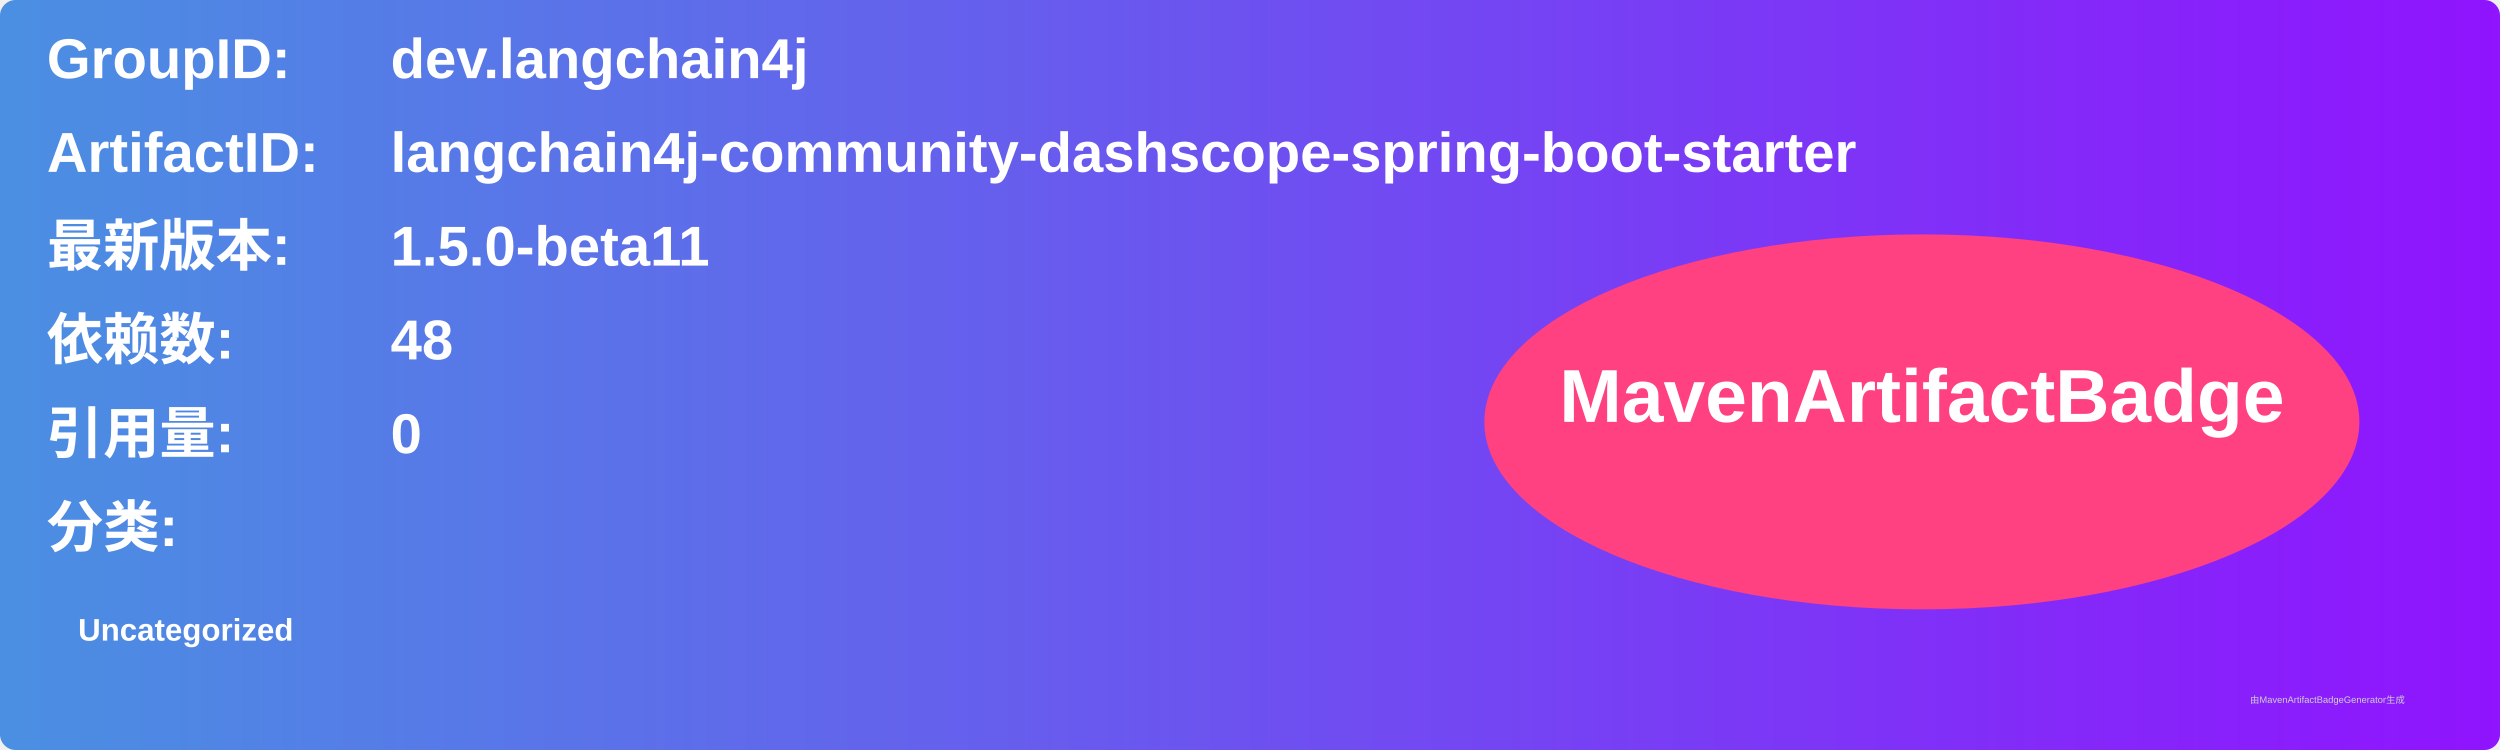
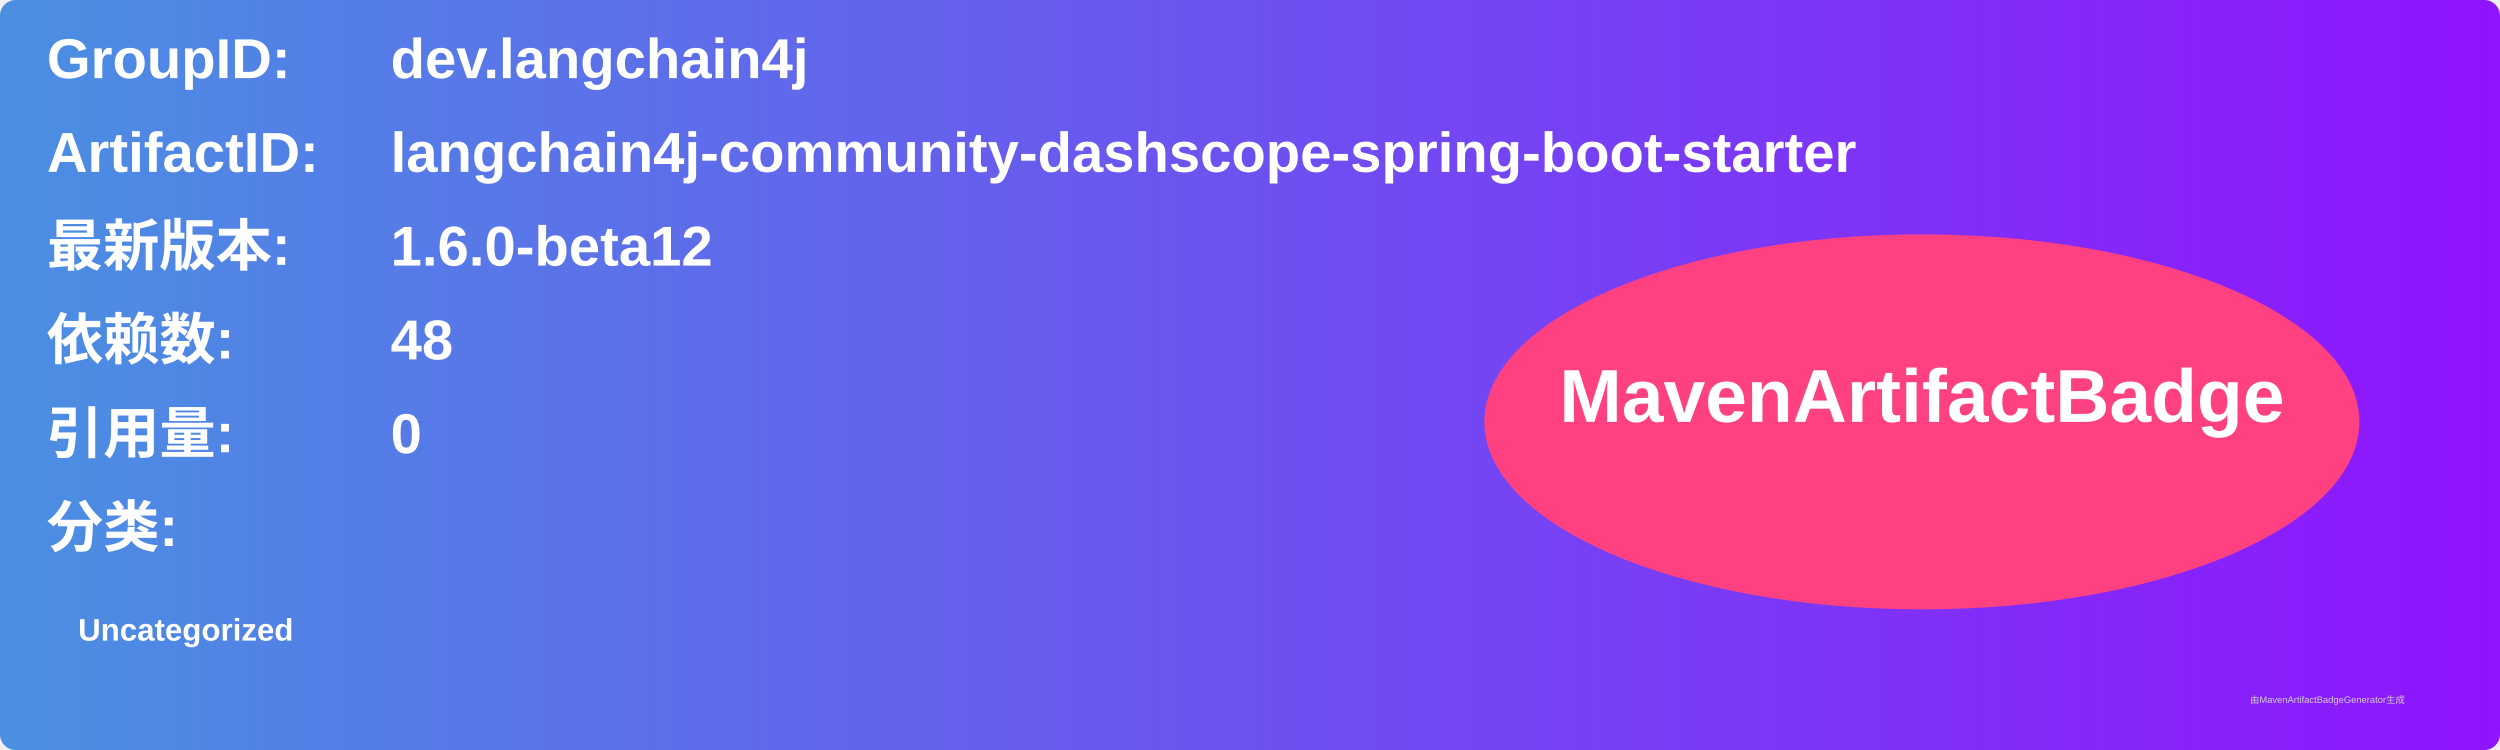
<svg xmlns="http://www.w3.org/2000/svg" width="800" height="240" viewBox="0 0 800 240">
  <linearGradient id="grad" x1="0%" y1="0%" x2="100%" y2="0%">
    <stop offset="0%" stop-color="#4a90e2" />
    <stop offset="100%" stop-color="#9013fe" />
  </linearGradient>
  <rect width="100%" height="100%" rx="5" ry="5" fill="url(#grad)" />
  <g transform="translate(15, 15)">
    <text x="0" y="10" font-family="Arial" font-size="18" fill="white" font-weight="bold" width="260">GroupID:</text>
    <text x="110" y="10" font-family="Arial" font-size="18" fill="white" font-weight="bold" width="460">dev.langchain4j</text>
    <text x="0" y="40" font-family="Arial" font-size="18" fill="white" font-weight="bold" width="260">ArtifactID:</text>
    <text x="110" y="40" font-family="Arial" font-size="18" fill="white" font-weight="bold" width="460">langchain4j-community-dashscope-spring-boot-starter</text>
    <text x="0" y="70" font-family="Arial" font-size="18" fill="white" font-weight="bold">最新版本:</text>
    <text x="110" y="70" font-family="Arial" font-size="18" fill="white" font-weight="bold">
-       <tspan font-weight="bold">1.5.0-beta11</tspan>
+       <tspan font-weight="bold">1.6.0-beta12</tspan>
    </text>
    <text x="0" y="100" font-family="Arial" font-size="18" fill="white" font-weight="bold">依赖数: </text>
    <text x="110" y="100" font-family="Arial" font-size="18" fill="white">
      <tspan font-weight="bold">48</tspan>
    </text>
    <text x="0" y="130" font-family="Arial" font-size="18" fill="white" font-weight="bold">引用量: </text>
    <text x="110" y="130" font-family="Arial" font-size="18" fill="white">
      <tspan font-weight="bold">0</tspan>
    </text>
    <text x="0" y="160" font-family="Arial" font-size="18" fill="white" font-weight="bold">分类:</text>
    <text x="10" y="190" font-family="Arial" font-size="10" fill="white">
      <tspan font-weight="bold">Uncategorized</tspan>
    </text>
    <ellipse cx="600" cy="120" rx="140" ry="60" fill="#ff4081" />
    <text x="600" y="120" text-anchor="middle" font-family="Arial" font-size="24" fill="white" font-weight="bold">MavenArtifactBadge</text>
  </g>
  <text x="720" y="225" font-family="Arial" font-size="3" fill="#d0d0d0">由MavenArtifactBadgeGenerator生成</text>
</svg>
